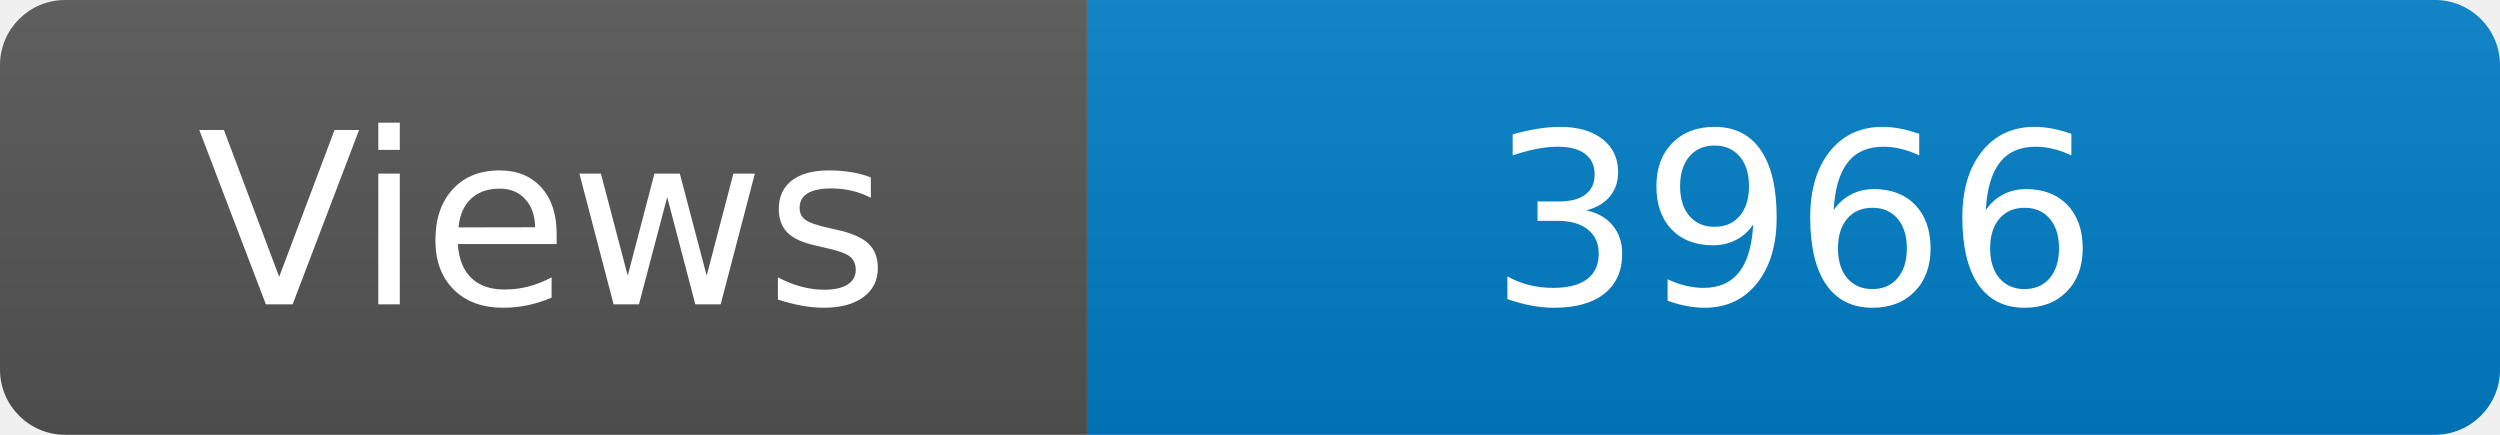
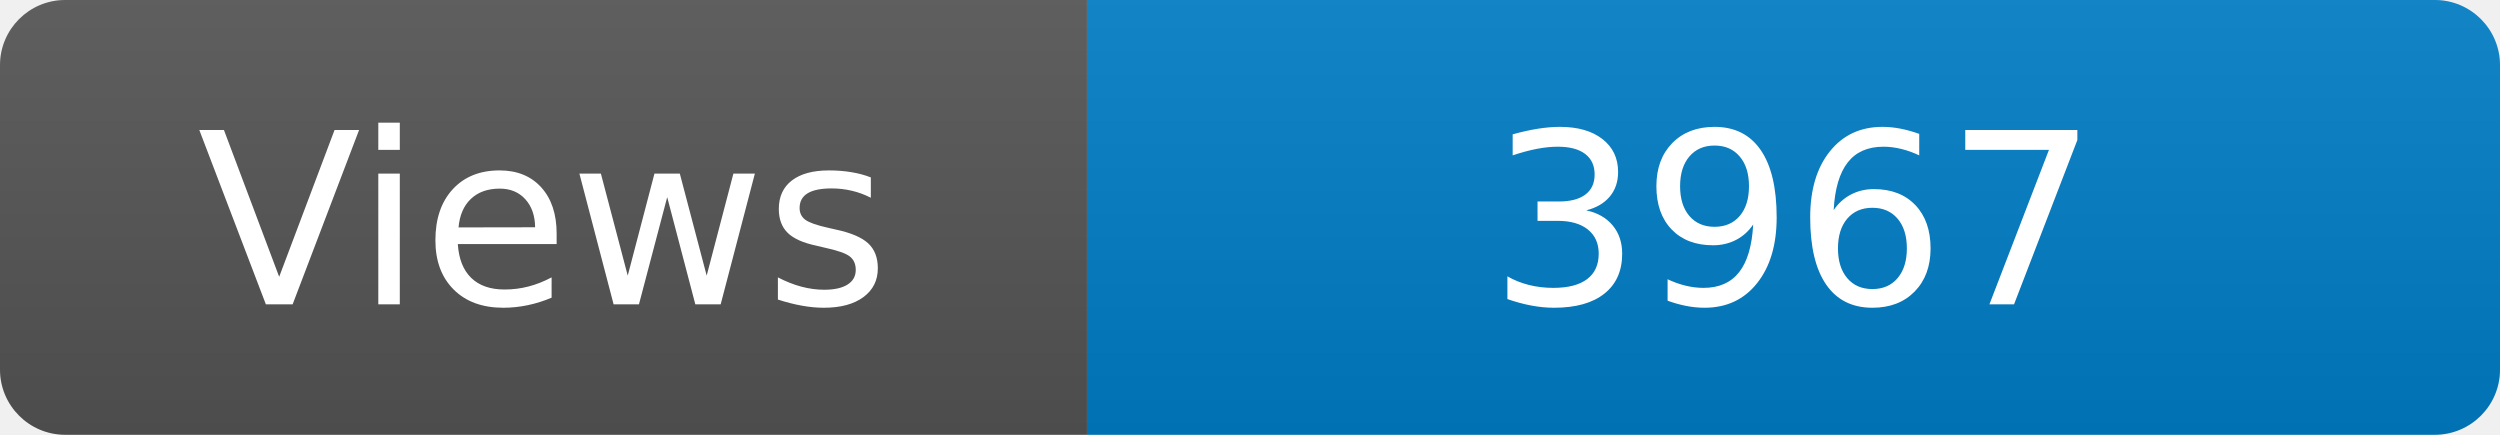
<svg xmlns="http://www.w3.org/2000/svg" width="115" height="20" role="img" aria-label="Maintained?: yes">
  <linearGradient id="s" x2="0" y2="100%">
    <stop offset="0" stop-color="#bbb" stop-opacity=".1" />
    <stop offset="1" stop-opacity=".1" />
  </linearGradient>
  <clipPath id="r">
    <rect width="115" height="20" rx="3" fill="#fff" />
  </clipPath>
  <g clip-path="url(#r)">
    <rect width="50" height="20" fill="#555" />
    <rect x="50" width="160" height="20" fill="#007ec6" />
    <rect width="115" height="20" fill="url(#s)" />
  </g>
  <g fill="#fff" text-anchor="middle" font-family="Verdana,Geneva,DejaVu Sans,sans-serif" font-size="110">
    <text x="250" y="140" transform="scale(.1)" fill="#fff">Views</text>
-     <text x="825" y="140" transform="scale(.1)" fill="#fff">3966</text>
+     <text x="825" y="140" transform="scale(.1)" fill="#fff">3967</text>
  </g>
</svg>
